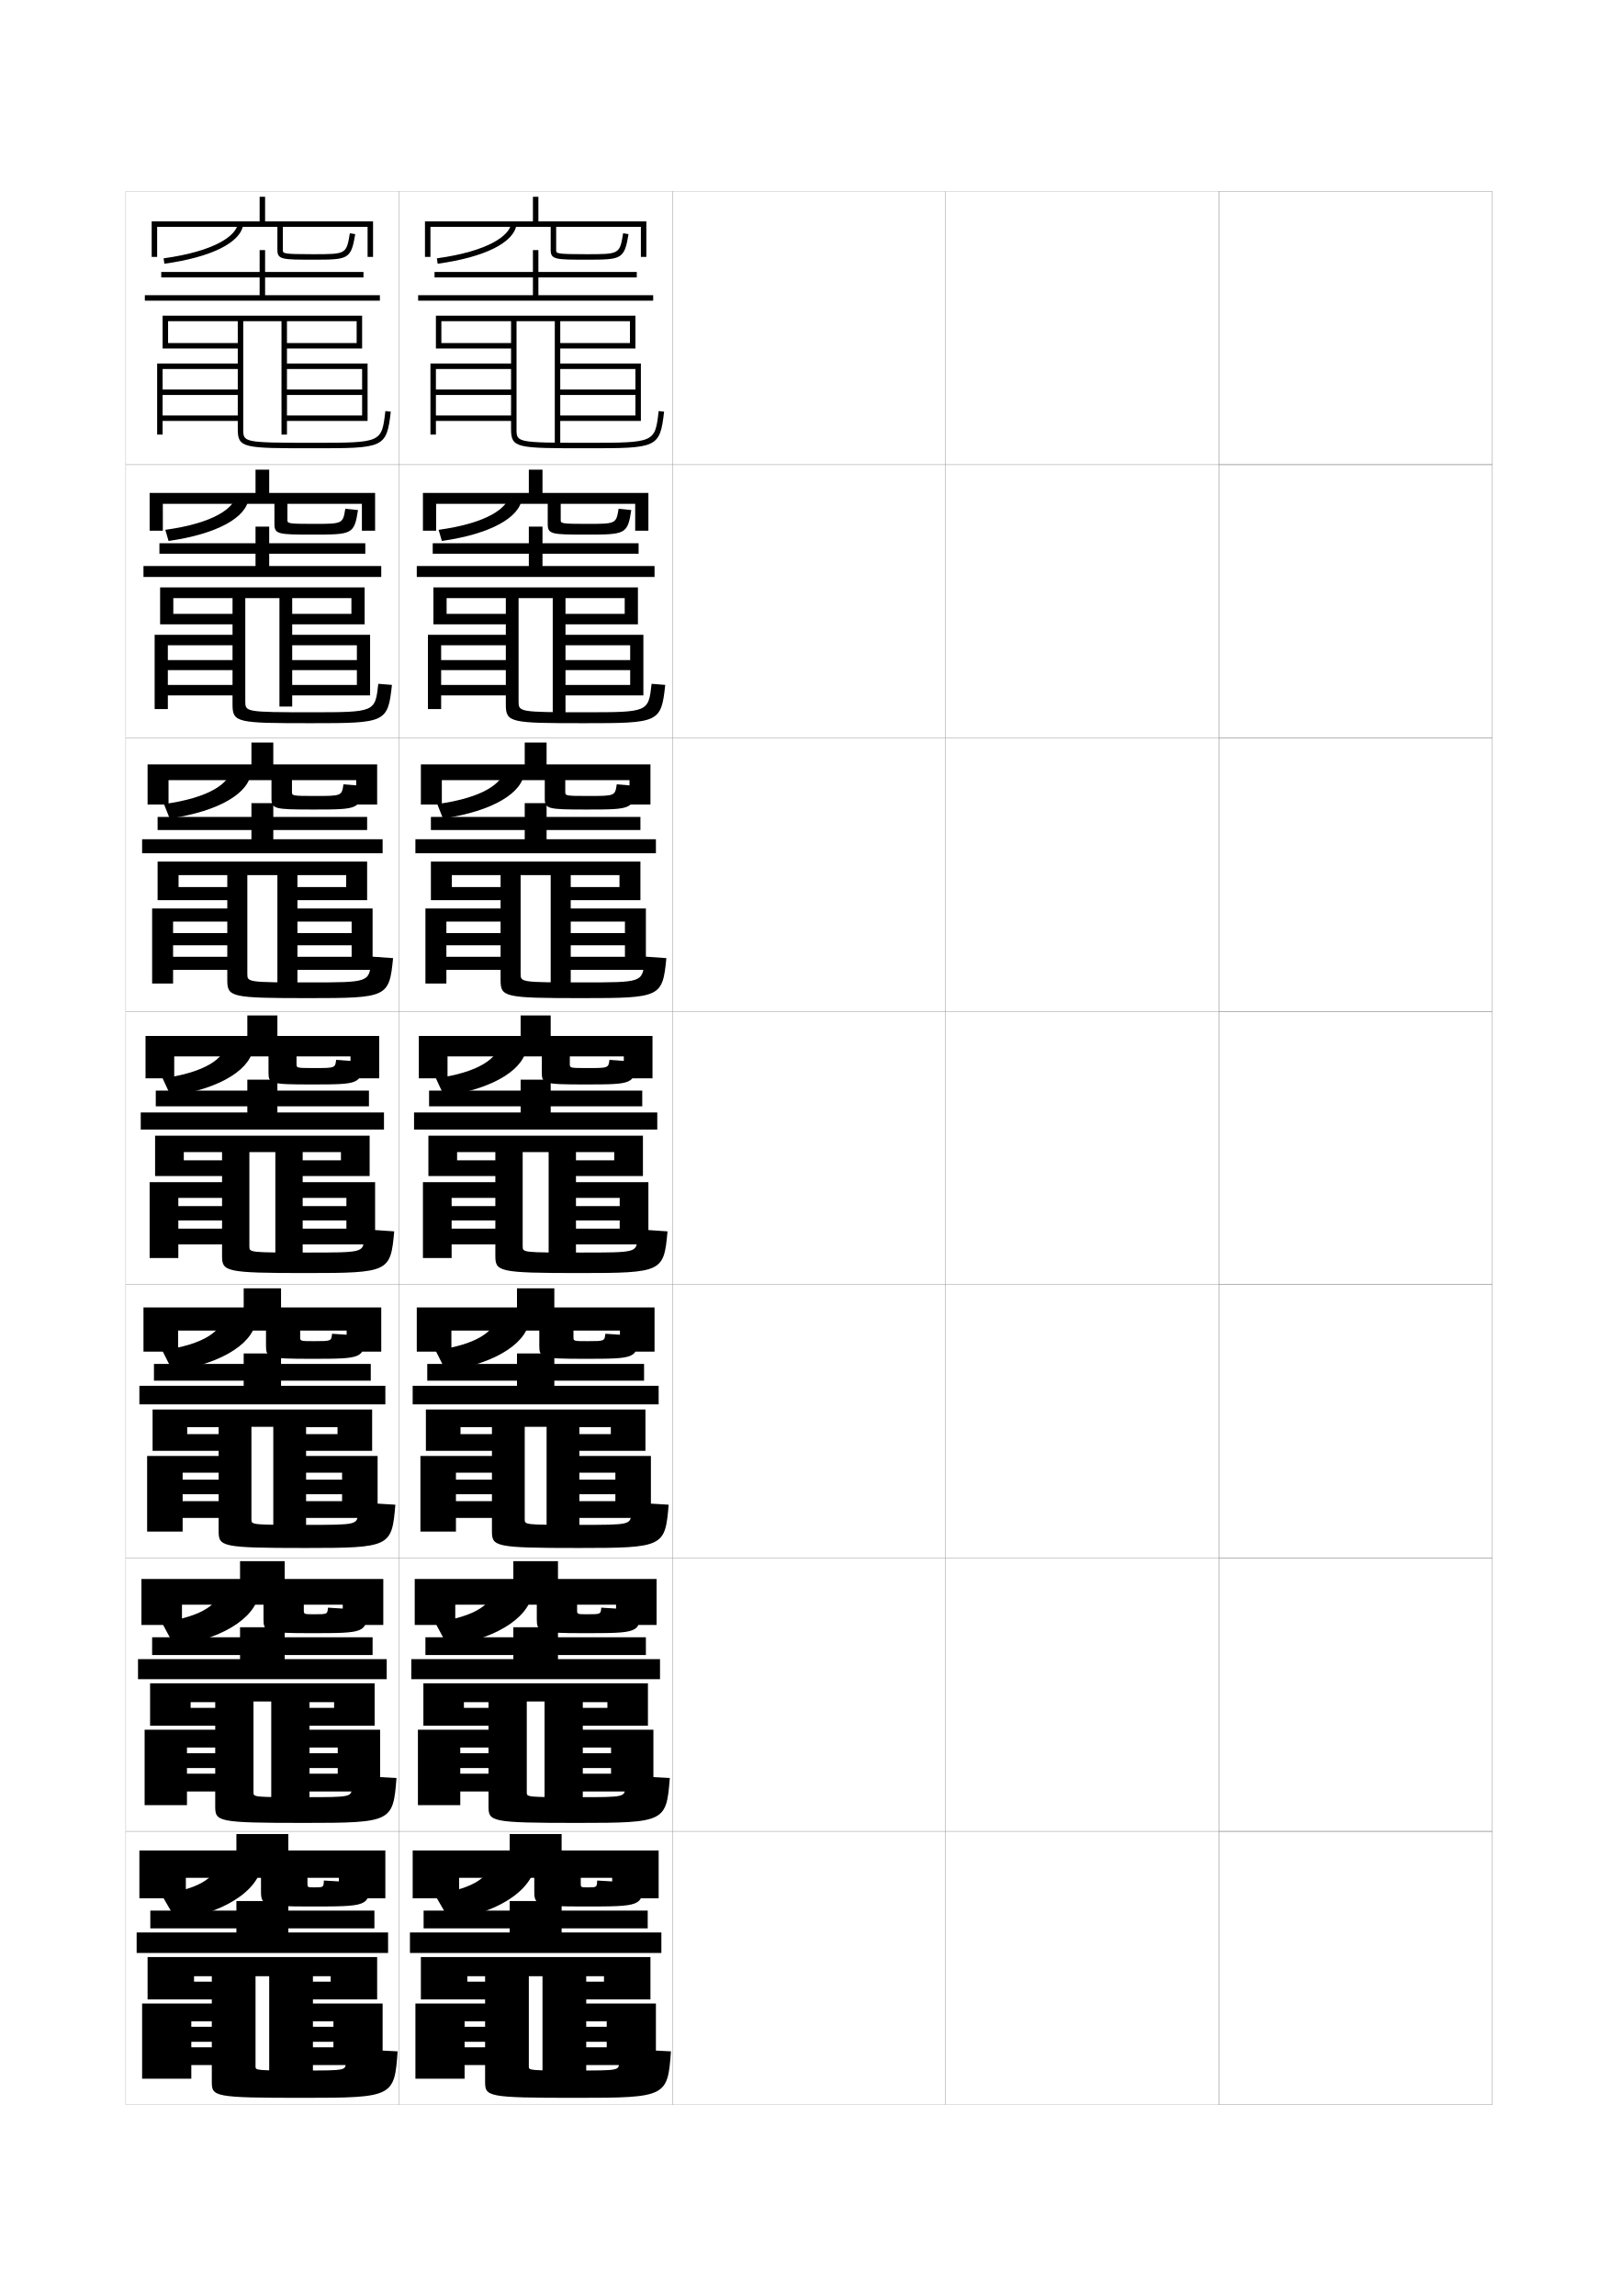
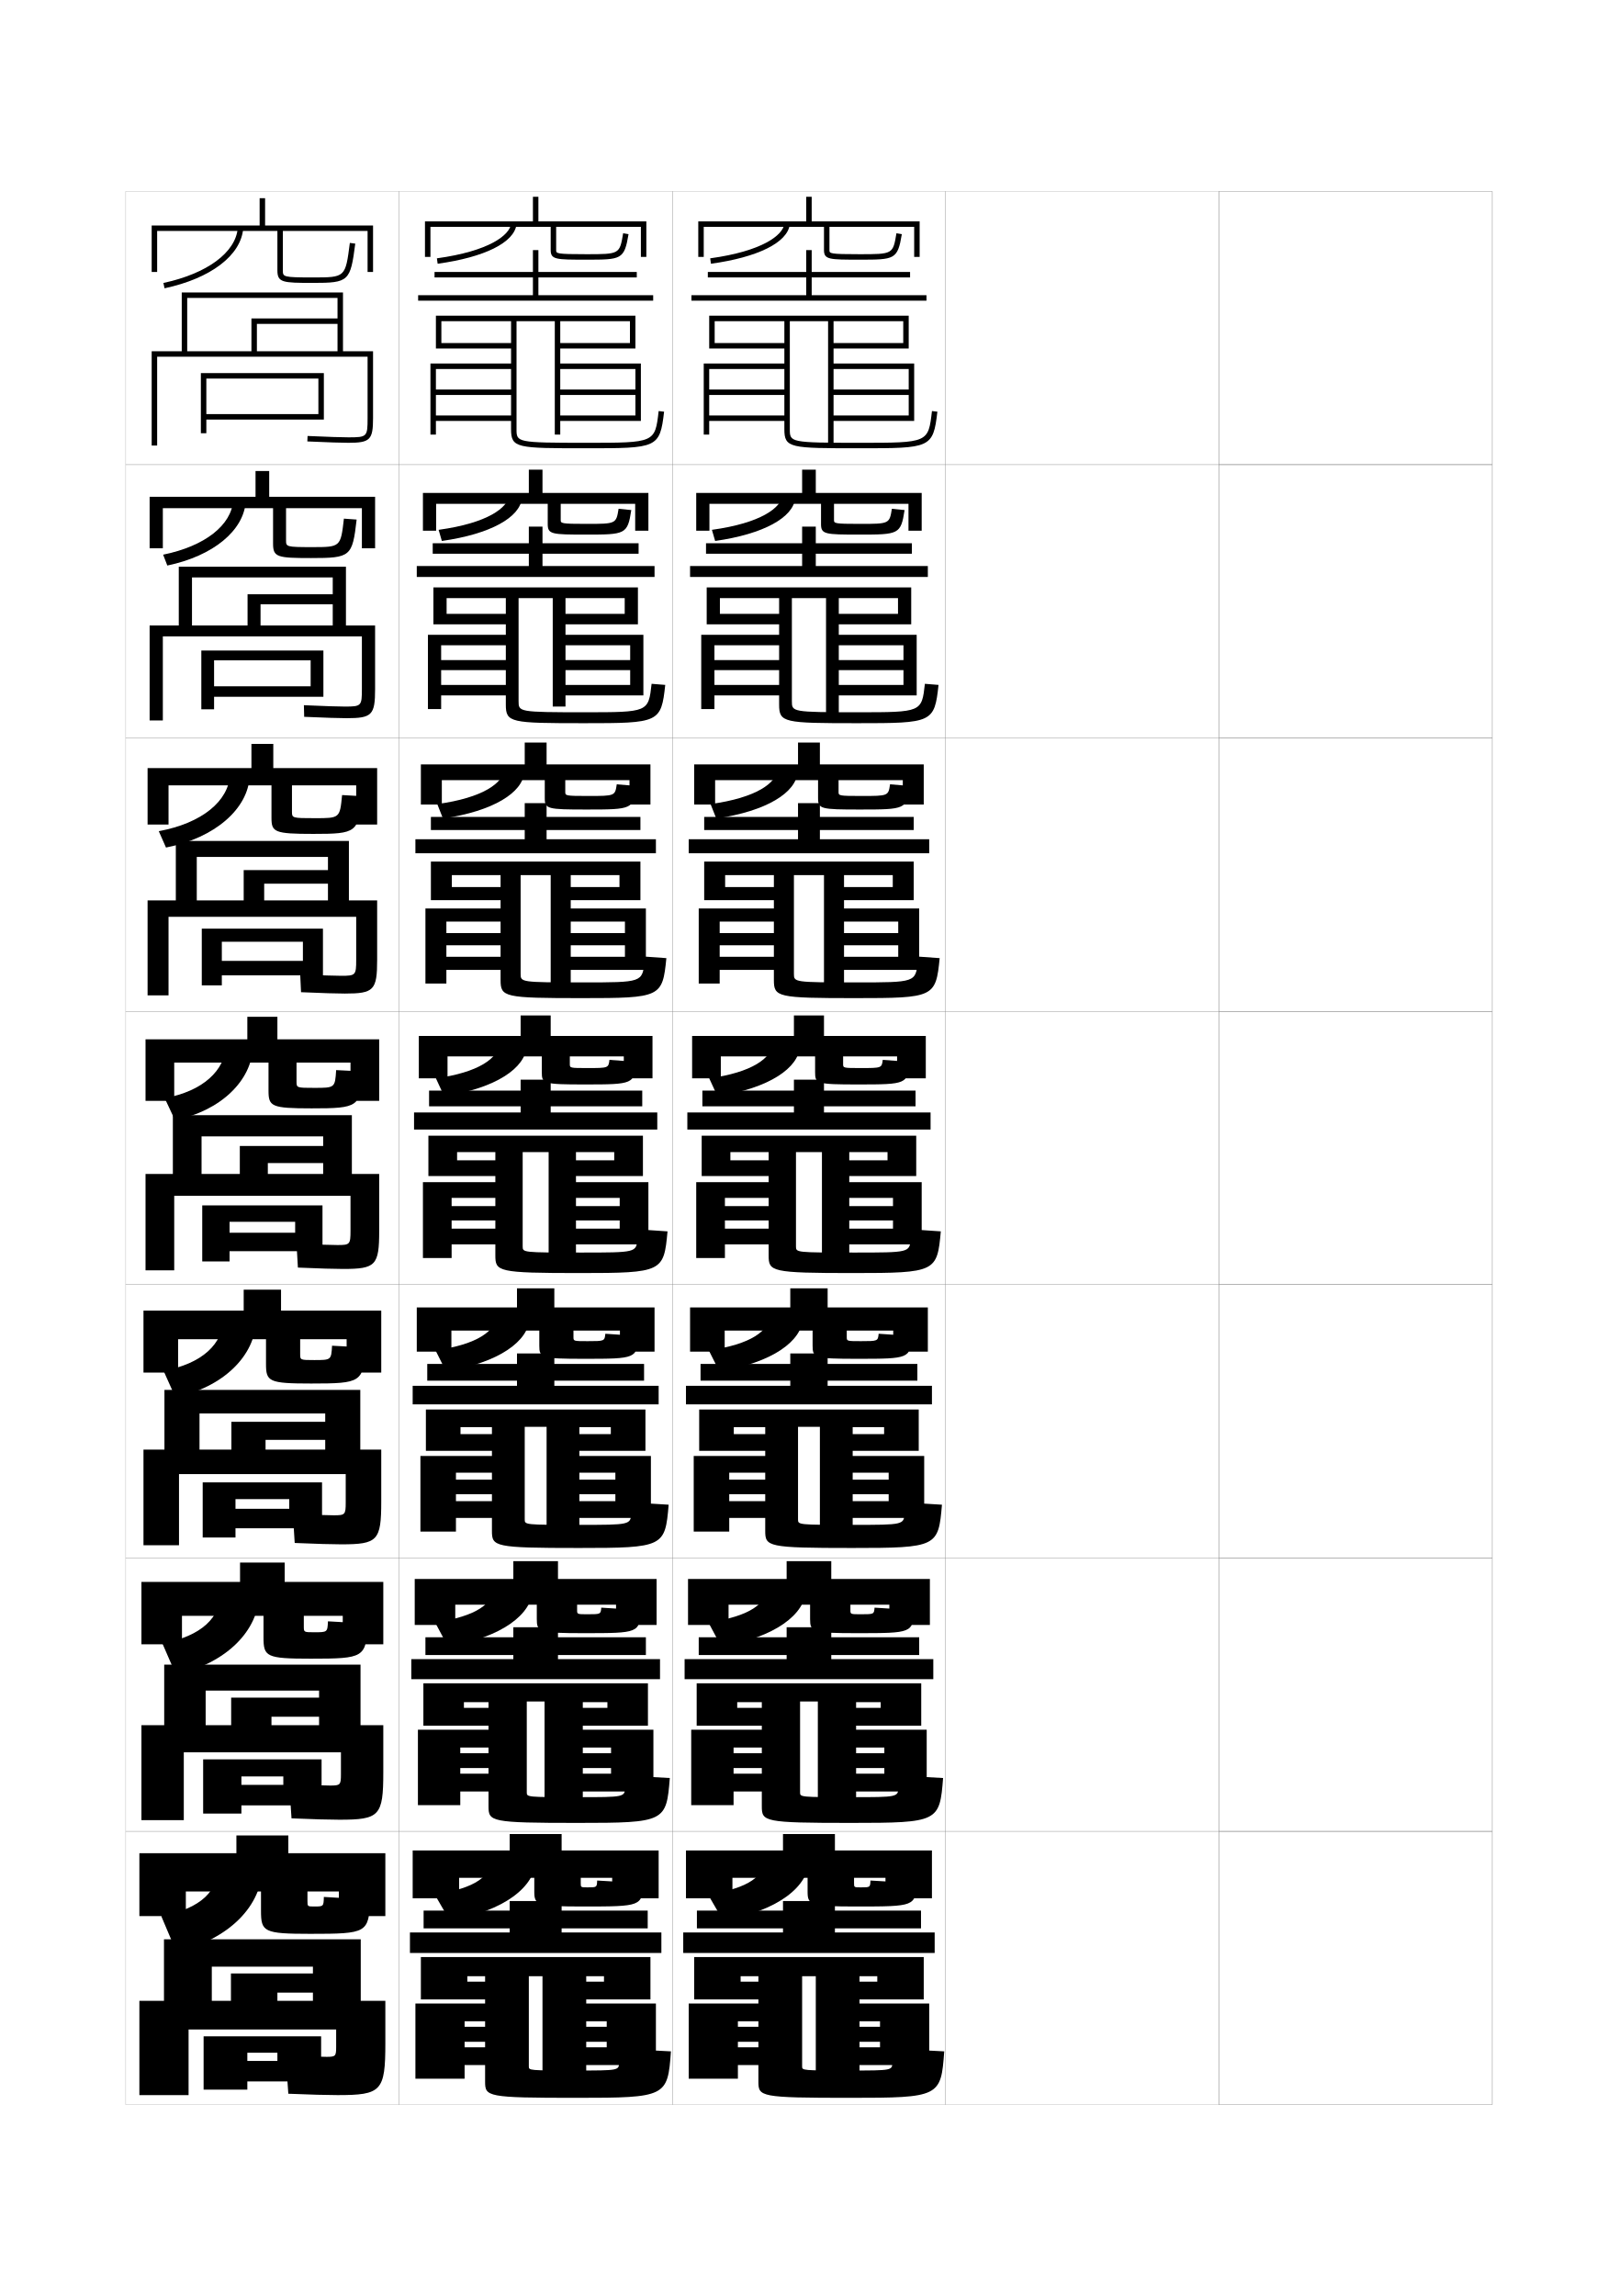
<svg xmlns="http://www.w3.org/2000/svg" version="1.1" id="glyphs" x="0px" y="0px" width="592px" height="840px" viewBox="0 0 592 840" enable-background="new 0 0 592 840" xml:space="preserve">
  <g>
    <rect x="46" y="70" fill="none" stroke="#999999" stroke-width="0.1" width="100" height="100" />
    <rect x="46" y="170" fill="none" stroke="#999999" stroke-width="0.1" width="100" height="100" />
    <rect x="46" y="270" fill="none" stroke="#999999" stroke-width="0.1" width="100" height="100" />
    <rect x="46" y="370" fill="none" stroke="#999999" stroke-width="0.1" width="100" height="100" />
    <rect x="46" y="470" fill="none" stroke="#999999" stroke-width="0.1" width="100" height="100" />
    <rect x="46" y="570" fill="none" stroke="#999999" stroke-width="0.1" width="100" height="100" />
    <rect x="46" y="670" fill="none" stroke="#999999" stroke-width="0.1" width="100" height="100" />
    <rect x="146" y="70" fill="none" stroke="#999999" stroke-width="0.1" width="100" height="100" />
    <rect x="146" y="170" fill="none" stroke="#999999" stroke-width="0.1" width="100" height="100" />
    <rect x="146" y="270" fill="none" stroke="#999999" stroke-width="0.1" width="100" height="100" />
    <rect x="146" y="370" fill="none" stroke="#999999" stroke-width="0.1" width="100" height="100" />
    <rect x="146" y="470" fill="none" stroke="#999999" stroke-width="0.1" width="100" height="100" />
    <rect x="146" y="570" fill="none" stroke="#999999" stroke-width="0.1" width="100" height="100" />
    <rect x="146" y="670" fill="none" stroke="#999999" stroke-width="0.1" width="100" height="100" />
    <rect x="246" y="70" fill="none" stroke="#999999" stroke-width="0.1" width="100" height="100" />
    <rect x="246" y="170" fill="none" stroke="#999999" stroke-width="0.1" width="100" height="100" />
    <rect x="246" y="270" fill="none" stroke="#999999" stroke-width="0.1" width="100" height="100" />
    <rect x="246" y="370" fill="none" stroke="#999999" stroke-width="0.1" width="100" height="100" />
    <rect x="246" y="470" fill="none" stroke="#999999" stroke-width="0.1" width="100" height="100" />
    <rect x="246" y="570" fill="none" stroke="#999999" stroke-width="0.1" width="100" height="100" />
    <rect x="246" y="670" fill="none" stroke="#999999" stroke-width="0.1" width="100" height="100" />
    <rect x="346" y="70" fill="none" stroke="#999999" stroke-width="0.1" width="100" height="100" />
    <rect x="346" y="170" fill="none" stroke="#999999" stroke-width="0.1" width="100" height="100" />
    <rect x="346" y="270" fill="none" stroke="#999999" stroke-width="0.1" width="100" height="100" />
    <rect x="346" y="370" fill="none" stroke="#999999" stroke-width="0.1" width="100" height="100" />
    <rect x="346" y="470" fill="none" stroke="#999999" stroke-width="0.1" width="100" height="100" />
    <rect x="346" y="570" fill="none" stroke="#999999" stroke-width="0.1" width="100" height="100" />
    <rect x="346" y="670" fill="none" stroke="#999999" stroke-width="0.1" width="100" height="100" />
    <rect x="446" y="70" fill="none" stroke="#999999" stroke-width="0.1" width="100" height="100" />
    <rect x="446" y="170" fill="none" stroke="#999999" stroke-width="0.1" width="100" height="100" />
    <rect x="446" y="270" fill="none" stroke="#999999" stroke-width="0.1" width="100" height="100" />
    <rect x="446" y="370" fill="none" stroke="#999999" stroke-width="0.1" width="100" height="100" />
    <rect x="446" y="470" fill="none" stroke="#999999" stroke-width="0.1" width="100" height="100" />
    <rect x="446" y="570" fill="none" stroke="#999999" stroke-width="0.1" width="100" height="100" />
    <rect x="446" y="670" fill="none" stroke="#999999" stroke-width="0.1" width="100" height="100" />
    <rect x="446" y="70" fill="none" stroke="#999999" stroke-width="0.1" width="100" height="100" />
    <rect x="446" y="170" fill="none" stroke="#999999" stroke-width="0.1" width="100" height="100" />
    <rect x="446" y="270" fill="none" stroke="#999999" stroke-width="0.1" width="100" height="100" />
    <rect x="446" y="370" fill="none" stroke="#999999" stroke-width="0.1" width="100" height="100" />
    <rect x="446" y="470" fill="none" stroke="#999999" stroke-width="0.1" width="100" height="100" />
    <rect x="446" y="570" fill="none" stroke="#999999" stroke-width="0.1" width="100" height="100" />
    <rect x="446" y="670" fill="none" stroke="#999999" stroke-width="0.1" width="100" height="100" />
    <rect x="596" y="70" fill="none" stroke="#999999" stroke-width="0.1" width="100" height="100" />
    <rect x="596" y="170" fill="none" stroke="#999999" stroke-width="0.1" width="100" height="100" />
    <rect x="596" y="270" fill="none" stroke="#999999" stroke-width="0.1" width="100" height="100" />
    <rect x="596" y="370" fill="none" stroke="#999999" stroke-width="0.1" width="100" height="100" />
    <rect x="596" y="470" fill="none" stroke="#999999" stroke-width="0.1" width="100" height="100" />
    <rect x="596" y="570" fill="none" stroke="#999999" stroke-width="0.1" width="100" height="100" />
    <rect x="596" y="670" fill="none" stroke="#999999" stroke-width="0.1" width="100" height="100" />
  </g>
  <g>
-     <path d="M97,81v-9h-2v9H55.5v13h2V83h44v8.5c0,3.5,1.984,3.5,13,3.5c12.873,0,13.925,0,15.486-9.335   l-1.973-0.33C126.731,93,126.731,93,114.5,93c-11,0-11-0.258-11-1.5V83h31v11h2V81H97z" />
-     <path d="M60.137,96.49l-0.273-1.98c19.154-2.644,26.594-8.462,27.146-12.641   l1.982,0.262C88.118,88.75,77.331,94.117,60.137,96.49z" />
-     <polygon points="97,108 97,101.5 133,101.5 133,99.5 97,99.5 97,91.5 95,91.5 95,99.5 59,99.5 59,101.5 95,101.5 95,108 53,108    53,110 139,110 139,108  " />
-     <path d="M141.007,150.385C139.66,162,139.66,162,114.5,162C89,162,89,161.812,89,157v-39.5h14V159h2v-24h27.5   v7.5H105v2h27.5v7.5H105v2h29.5v-21H105v-15.5h25.5v8H105v2h27.5v-12h-73v12H87v-2H61.5v-8H87V133H57.5v26h2v-5H87v-2H59.5v-7.5H87   v-2H59.5V135H87v22c0,7,2.077,7,27.5,7c25.93,0,26.941,0,28.493-13.385L141.007,150.385   L141.007,150.385z" />
-   </g>
-   <g>
-     <path d="M54.75,180.333v13.833h4.833v-9.833h40.833V191.75   c0,3.736,1.475,3.833,13.917,3.833c14.515,0,15.291-0.048,16.658-8.973   l-4.649-0.47c-0.878,5.495-0.922,5.526-11.675,5.526c-9.497,0-9.5-0.176-9.5-1.5v-5.833   h27.25v9.833H137.25v-13.833H98.5v-8.5H93.5v8.5H54.75z" />
-     <path d="M60.492,193.839c17.951-2.468,25.407-8.095,25.872-12.784l4.606,1.222   c-0.721,6.99-11.419,13.093-29.295,15.633L60.492,193.839z" />
-     <polygon points="98.5,207.083 98.5,202.583 133.666,202.583 133.666,198.749    98.5,198.749 98.5,192.667 93.5,192.667 93.5,198.749 58.333,198.749 58.333,202.583    93.5,202.583 93.5,207.083 52.5,207.083 52.5,211.083 139.5,211.083 139.5,207.083  " />
-     <path d="M89.75,256.5v-37.667h12.5v39.667h4.667v-22.417h23.667v5.416h-23.667v3.667   h23.667v5.416h-23.667v3.834h28.5v-22.167h-28.5v-13.416h21.667v5.75h-21.667   v3.834h26.5v-13.5H58.583v13.5h26.5v-3.834H63.417v-5.75h21.667v13.416h-28.5v27.167   h4.833v-5h23.667v-3.834H61.416v-5.416h23.667v-3.667H61.416v-5.416h23.667V257.75   c0,6.656,1.632,6.833,28.667,6.833c27.355,0,28.175-0.149,29.662-14.006   l-4.991-0.404l0,0c-1.162,10.393-1.178,10.41-24.588,10.41   C89.752,260.583,89.75,260.455,89.75,256.5z" />
-   </g>
-   <g>
-     <path d="M54,279.667v14.667h7.667v-8.917h37.667V292c0,3.973,0.964,4.167,15.333,4.167   c16.655,0,17.156-0.097,18.329-8.612l-7.324-0.61   c-0.623,4.239-0.655,4.263-10.338,4.263c-8.492,0-8.5-0.094-8.5-1.5v-4.292h23.5v8.917H138   v-14.667h-38v-8h-8v8H54z" />
-     <path d="M59.996,294.17c16.748-2.293,24.219-7.729,24.597-12.928l7.231,1.307   c-0.57,7.361-11.178,14.199-29.737,16.906L59.996,294.17z" />
-     <polygon points="100,307.041 100,303.667 134.333,303.667 134.333,298.875 100,298.875    100,293.833 92,293.833 92,298.875 57.667,298.875 57.667,303.667 92,303.667 92,307.041    52,307.041 52,312.167 140,312.167 140,307.041  " />
-     <path d="M90.5,356.25v-36.083h11V359.75h7.333v-22.583h19.833v4.208h-19.833v4.458h19.833   v4.208h-19.833v4.792h27.5v-22.458h-27.5v-12.208h17.833v4.375h-17.833v4.792h25.5v-14.125   H57.667v14.125h25.5v-4.792H65.333v-4.375h17.833v12.208h-27.5v27.458h7.667v-5h19.833   v-4.792H63.333v-4.208h19.833v-4.458H63.333v-4.208h19.833V358.5   c0,6.312,1.187,6.667,29.833,6.667c28.782,0,29.409-0.299,30.831-14.628l-7.996-0.577   v1.75c-0.811,7.69-0.825,7.705-22.669,7.705C90.505,359.417,90.5,359.348,90.5,356.25z" />
-   </g>
-   <g>
-     <g>
-       <path d="M53.25,379v15.5h10.5v-8h34.5v5.75c0,4.211,0.453,4.5,15.75,4.5c17.797,0,18.021-0.145,19-8.25    l-10-0.75c-0.367,2.982-0.388,3-8,3c-6.489,0-6.5-0.011-6.5-1.5v-2.75h19.75v8h10.5V379H101.5v-7.5h-11v7.5    H53.25z" />
-       <path d="M59.5,394.5c15.545-2.118,23.031-7.361,23.322-13.07l9.855,1.391    C92.26,390.553,81.741,398.125,62.5,401L59.5,394.5z" />
-       <polygon points="101.5,407 101.5,404.75 135,404.75 135,399 101.5,399 101.5,395 90.5,395 90.5,399 57,399 57,404.75 90.5,404.75     90.5,407 51.5,407 51.5,413.25 140.5,413.25 140.5,407   " />
-       <path d="M91.25,456v-34.5h9.5v37.25h10v-20.5h16v3h-16v5.25h16v3h-16v5.75h26.5V432.5h-26.5v-11h14v3h-14v5.75h24.5V415.5h-78.5    v14.75h24.5v-5.75h-14v-3h14v11h-26.5v27.75h10.5v-5h16v-5.75h-16v-3h16v-5.25h-16v-3h16v21c0,5.969,0.742,6.5,31,6.5    c30.208,0,30.643-0.448,32-15.25l-11-0.75v3.5c-0.461,4.986-0.472,5-20.75,5    C91.258,458.25,91.25,458.24,91.25,456z" />
-     </g>
-     <g>
-       <path d="M52.5,478.333V494.5h12.667v-7.708h32.166v5.499c0,4.449,0.592,4.834,16.5,4.834    c18.937,0,19.121-0.124,20-8.334L121.5,487.959    c-0.274,2.686-0.297,2.707-6.5,2.707c-5.153,0-5.167-0.018-5.167-1.5v-2.374h17    V494.5H139.5v-16.167h-36.667v-7H89.167v7H52.5z" />
-       <path d="M59.333,494c15.44-2.094,22.354-7.206,22.548-13.213l11.903,1.385    c-0.279,8.34-11.116,16.474-30.619,19.453L59.333,494z" />
-       <polygon points="102.833,507 102.833,505.125 135.667,505.125 135.667,499 102.833,499     102.833,495.166 89.167,495.166 89.167,499 56.333,499 56.333,505.125 89.167,505.125     89.167,507 51,507 51,513.791 141,513.791 141,507   " />
-       <path d="M92,555.875V522h8v36.375h12v-19.583h13.167v2.541H112v5.334h13.167v2.541H112v6.126    h26.167v-22.668H112V522.125h11.5v2.541H112v6.125h24.167v-15.125H55.833v15.125H80v-6.125H68.5V522.125H80    v10.541H53.833v27.668h13v-5H80v-6.126H66.833v-2.541H80v-5.334H66.833v-2.541H80V560    c0,5.84,0.654,6.334,31.833,6.334c31.089,0,31.528-0.427,32.833-15.834L131,549.666    v3.876c-0.307,4.319-0.321,4.333-19,4.333C92.01,557.875,92,557.863,92,555.875z" />
-     </g>
-     <g>
-       <path d="M51.75,577.666V594.5h14.833v-7.416h29.833v5.249c0,4.687,0.731,5.167,17.25,5.167    c20.076,0,20.219-0.104,21-8.417L120,588.167c-0.181,2.391-0.206,2.416-5,2.416    c-3.816,0-3.833-0.026-3.833-1.5v-1.999h14.25V594.5H140.25v-16.834h-36.083v-6.5H87.833    v6.5H51.75z" />
-       <path d="M59.167,593.5c15.336-2.068,21.677-7.051,21.774-13.356l13.952,1.38    C94.753,590.471,83.596,599.166,63.833,602.25L59.167,593.5z" />
-       <polygon points="104.167,607 104.167,605.5 136.333,605.5 136.333,599 104.167,599 104.167,595.333     87.833,595.333 87.833,599 55.667,599 55.667,605.5 87.833,605.5 87.833,607 50.5,607     50.5,614.333 141.5,614.333 141.5,607   " />
-       <path d="M92.75,655.75V622.5h6.5V658h14v-18.666h10.333v2.082H113.25v5.418h10.333v2.082H113.25    v6.501h25.833v-22.584H113.25V622.75h9v2.083h-9v6.5h23.833v-15.5H54.917v15.5H78.75v-6.5h-9V622.75h9    v10.083H52.917v27.584h15.5v-5H78.75v-6.501H68.417v-2.082H78.75v-5.418H68.417v-2.082H78.75    V660.75c0,5.712,0.566,6.167,32.667,6.167c31.97,0,32.413-0.404,33.666-16.417    L128.75,649.583v4.251C128.597,657.486,128.579,657.5,111.5,657.5    C92.763,657.5,92.75,657.487,92.75,655.75z" />
-     </g>
-   </g>
-   <g>
-     <path d="M51,677v17.5h17V687h27.5v5c0,4.924,0.87,5.5,18,5.5c21.217,0,21.356-0.121,22-8.5l-17-1   c-0.089,2.49-0.114,2.5-3.5,2.5c-2.479,0-2.5-0.014-2.5-1.5v-2H124v7.5h17V677h-35.5v-6h-19v6H51z" />
-     <path d="M59,693l5.5,9.5c20.023-3.189,31.5-12.445,31.5-22l-16-1C80,686.104,74.232,690.957,59,693z" />
-     <polygon points="105.5,707 105.5,705.5 137,705.5 137,699 105.5,699 105.5,695.5 86.5,695.5 86.5,699 55,699 55,705.5 86.5,705.5    86.5,707 50,707 50,714.5 142,714.5 142,707  " />
-     <path d="M93.5,756v-33h5v35h16v-18.5h7.5v2h-7.5v5.5h7.5v2h-7.5v6.5H140V733h-25.5v-10h6.5v2h-6.5v6.5H138V716H54v15.5h23.5V725H71   v-2h6.5v10H52v27.5h18v-5h7.5V749H70v-2h7.5v-5.5H70v-2h7.5v22c0,5.583,0.479,6,33.5,6   c32.851,0,33.299-0.382,34.5-17l-19-1v5c0,2.986-0.021,3-15.5,3C93.516,757.5,93.5,757.486,93.5,756z" />
-   </g>
-   <g>
    <path d="M197,81v-9h-2v9h-39.5v13h2V83h44v8.5c0,3.5,1.984,3.5,13,3.5c12.873,0,13.925,0,15.486-9.335   l-1.973-0.33C226.731,93,226.731,93,214.5,93c-11,0-11-0.258-11-1.5V83h31v11h2V81H197z" />
    <path d="M160.137,96.49l-0.273-1.98c19.154-2.644,26.594-8.462,27.146-12.641   l1.982,0.262C188.118,88.75,177.331,94.117,160.137,96.49z" />
    <polygon points="197,108 197,101.5 233,101.5 233,99.5 197,99.5 197,91.5 195,91.5 195,99.5 159,99.5 159,101.5 195,101.5 195,108    153,108 153,110 239,110 239,108  " />
-     <path d="M241.007,150.385C239.66,162,239.66,162,214.5,162c-25.5,0-25.5-0.188-25.5-5v-39.5h14V163h2v-28h27.5   v7.5H205v2h27.5v7.5H205v2h29.5v-21H205v-15.5h25.5v8H205v2h27.5v-12h-73v12H187v-2h-25.5v-8H187V133h-29.5v26h2v-5H187v-2h-27.5   v-7.5H187v-2h-27.5V135H187v22c0,7,2.077,7,27.5,7c25.93,0,26.941,0,28.493-13.385L241.007,150.385   L241.007,150.385z" />
+     <path d="M241.007,150.385C239.66,162,239.66,162,214.5,162c-25.5,0-25.5-0.188-25.5-5v-39.5h14V159h2v-24h27.5   v7.5H205v2h27.5v7.5H205v2h29.5v-21H205v-15.5h25.5v8H205v2h27.5v-12h-73v12H187v-2h-25.5v-8H187V133h-29.5v26h2v-5H187v-2h-27.5   v-7.5H187v-2h-27.5V135H187v22c0,7,2.077,7,27.5,7c25.93,0,26.941,0,28.493-13.385L241.007,150.385   L241.007,150.385z" />
  </g>
  <g>
    <path d="M154.75,180.333v13.833h4.833v-9.833h40.833V191.75   c0,3.736,1.475,3.833,13.917,3.833c14.515,0,15.291-0.048,16.658-8.973   l-4.649-0.47c-0.878,5.495-0.922,5.526-11.675,5.526c-9.497,0-9.5-0.176-9.5-1.5v-5.833   h27.25v9.833H237.25v-13.833h-38.75v-8.5H193.5v8.5H154.75z" />
    <path d="M160.492,193.839c17.951-2.468,25.407-8.095,25.872-12.784l4.606,1.222   c-0.721,6.99-11.419,13.093-29.295,15.633L160.492,193.839z" />
    <polygon points="198.5,207.083 198.5,202.583 233.666,202.583 233.666,198.749    198.5,198.749 198.5,192.667 193.5,192.667 193.5,198.749 158.333,198.749    158.333,202.583 193.5,202.583 193.5,207.083 152.5,207.083 152.5,211.083 239.5,211.083    239.5,207.083  " />
-     <path d="M189.75,256.5v-37.667h12.5v42.333h4.667v-25.083h23.667v5.416h-23.667v3.667   h23.667v5.416h-23.667v3.834h28.5v-22.167h-28.5v-13.416h21.667v5.75h-21.667   v3.834h26.5v-13.5h-74.833v13.5h26.5v-3.834h-21.667v-5.75h21.667v13.416h-28.5   v27.167h4.833v-5h23.667v-3.834h-23.667v-5.416h23.667v-3.667h-23.667v-5.416h23.667   V257.75c0,6.656,1.632,6.833,28.667,6.833c27.355,0,28.175-0.149,29.662-14.006   l-4.991-0.404l0,0c-1.162,10.393-1.178,10.41-24.588,10.41   C189.752,260.583,189.75,260.455,189.75,256.5z" />
+     <path d="M189.75,256.5v-37.667h12.5v39.667h4.667v-22.417h23.667v5.416h-23.667v3.667   h23.667v5.416h-23.667v3.834h28.5v-22.167h-28.5v-13.416h21.667v5.75h-21.667   v3.834h26.5v-13.5h-74.833v13.5h26.5v-3.834h-21.667v-5.75h21.667v13.416h-28.5   v27.167h4.833v-5h23.667v-3.834h-23.667v-5.416h23.667v-3.667h-23.667v-5.416h23.667   V257.75c0,6.656,1.632,6.833,28.667,6.833c27.355,0,28.175-0.149,29.662-14.006   l-4.991-0.404l0,0c-1.162,10.393-1.178,10.41-24.588,10.41   C189.752,260.583,189.75,260.455,189.75,256.5z" />
  </g>
  <g>
    <path d="M154,279.667v14.667h7.667v-8.917h37.667V292c0,3.973,0.964,4.167,15.333,4.167   c16.655,0,17.156-0.097,18.329-8.612l-7.324-0.61   c-0.623,4.239-0.655,4.263-10.338,4.263c-8.492,0-8.5-0.094-8.5-1.5v-4.292h23.5v8.917H238   v-14.667h-38v-8h-8v8H154z" />
    <path d="M159.996,294.17c16.748-2.293,24.219-7.729,24.597-12.928l7.231,1.307   c-0.57,7.361-11.178,14.199-29.737,16.906L159.996,294.17z" />
    <polygon points="200,307.041 200,303.667 234.333,303.667 234.333,298.875 200,298.875    200,293.833 192,293.833 192,298.875 157.667,298.875 157.667,303.667 192,303.667    192,307.041 152,307.041 152,312.167 240,312.167 240,307.041  " />
    <path d="M190.5,356.25v-36.083h11V359.75h7.333v-22.583h19.833v4.208h-19.833v4.458h19.833   v4.208h-19.833v4.792h27.5v-22.458h-27.5v-12.208h17.833v4.375h-17.833v4.792h25.5v-14.125   h-76.667v14.125h25.5v-4.792h-17.833v-4.375h17.833v12.208h-27.5v27.458h7.667v-5h19.833   v-4.792h-19.833v-4.208h19.833v-4.458h-19.833v-4.208h19.833V358.5   c0,6.312,1.187,6.667,29.833,6.667c28.782,0,29.409-0.299,30.831-14.628l-7.996-0.577   v1.75c-0.811,7.69-0.825,7.705-22.669,7.705C190.505,359.417,190.5,359.348,190.5,356.25z" />
  </g>
  <g>
    <g>
      <path d="M153.25,379v15.5h10.5v-8h34.5v5.75c0,4.211,0.453,4.5,15.75,4.5c17.797,0,18.021-0.145,19-8.25    l-10-0.75c-0.367,2.982-0.388,3-8,3c-6.489,0-6.5-0.011-6.5-1.5v-2.75h19.75v8h10.5V379H201.5v-7.5h-11v7.5    H153.25z" />
      <path d="M159.5,394.5c15.545-2.118,23.031-7.361,23.322-13.07l9.855,1.391    C192.26,390.553,181.741,398.125,162.5,401L159.5,394.5z" />
      <polygon points="201.5,407 201.5,404.75 235,404.75 235,399 201.5,399 201.5,395 190.5,395 190.5,399 157,399 157,404.75     190.5,404.75 190.5,407 151.5,407 151.5,413.25 240.5,413.25 240.5,407   " />
      <path d="M191.25,456v-34.5h9.5v37.25h10v-20.5h16v3h-16v5.25h16v3h-16v5.75h26.5V432.5h-26.5v-11h14v3h-14v5.75h24.5V415.5h-78.5    v14.75h24.5v-5.75h-14v-3h14v11h-26.5v27.75h10.5v-5h16v-5.75h-16v-3h16v-5.25h-16v-3h16v21c0,5.969,0.742,6.5,31,6.5    c30.208,0,30.643-0.448,32-15.25l-11-0.75v3.5c-0.461,4.986-0.472,5-20.75,5    C191.258,458.25,191.25,458.24,191.25,456z" />
    </g>
    <g>
      <path d="M152.5,478.333V494.5h12.667v-7.708h32.166v5.499c0,4.449,0.592,4.834,16.5,4.834    c18.937,0,19.121-0.124,20-8.334L221.5,487.959    c-0.274,2.686-0.297,2.707-6.5,2.707c-5.153,0-5.167-0.018-5.167-1.5v-2.374h17    V494.5H239.5v-16.167h-36.667v-7h-13.667v7H152.5z" />
      <path d="M159.333,494c15.44-2.094,22.354-7.206,22.548-13.213l11.903,1.385    c-0.279,8.34-11.116,16.474-30.619,19.453L159.333,494z" />
      <polygon points="202.833,507 202.833,505.125 235.667,505.125 235.667,499 202.833,499     202.833,495.166 189.167,495.166 189.167,499 156.333,499 156.333,505.125 189.167,505.125     189.167,507 151,507 151,513.791 241,513.791 241,507   " />
      <path d="M192,555.875V522h8v36.375h12v-19.583h13.167v2.541H212v5.334h13.167v2.541H212v6.126    h26.167v-22.668H212V522.125h11.5v2.541H212v6.125h24.167v-15.125h-80.333v15.125H180v-6.125h-11.5V522.125    H180v10.541h-26.167v27.668h13v-5H180v-6.126h-13.167v-2.541H180v-5.334h-13.167v-2.541H180    V560c0,5.84,0.654,6.334,31.833,6.334c31.089,0,31.528-0.427,32.833-15.834    L231,549.666v3.876c-0.307,4.319-0.321,4.333-19,4.333    C192.01,557.875,192,557.863,192,555.875z" />
    </g>
    <g>
      <path d="M151.75,577.666V594.5h14.833v-7.416h29.833v5.249c0,4.687,0.731,5.167,17.25,5.167    c20.076,0,20.219-0.104,21-8.417L220,588.167c-0.181,2.391-0.206,2.416-5,2.416    c-3.816,0-3.833-0.026-3.833-1.5v-1.999h14.25V594.5H240.25v-16.834h-36.083v-6.5h-16.334    v6.5H151.75z" />
      <path d="M159.167,593.5c15.336-2.068,21.677-7.051,21.774-13.356l13.952,1.38    c-0.14,8.947-11.296,17.643-31.06,20.727L159.167,593.5z" />
      <polygon points="204.167,607 204.167,605.5 236.333,605.5 236.333,599 204.167,599 204.167,595.333     187.833,595.333 187.833,599 155.667,599 155.667,605.5 187.833,605.5 187.833,607 150.5,607     150.5,614.333 241.5,614.333 241.5,607   " />
      <path d="M192.75,655.75V622.5h6.5V658h14v-18.666h10.333v2.082H213.25v5.418h10.333v2.082H213.25    v6.501h25.833v-22.584H213.25V622.75h9v2.083h-9v6.5h23.833v-15.5h-82.166v15.5H178.75v-6.5h-9V622.75h9    v10.083h-25.833v27.584h15.5v-5H178.75v-6.501h-10.333v-2.082H178.75v-5.418h-10.333v-2.082    H178.75V660.75c0,5.712,0.566,6.167,32.667,6.167c31.97,0,32.413-0.404,33.666-16.417    L228.75,649.583v4.251C228.597,657.486,228.579,657.5,211.5,657.5    C192.763,657.5,192.75,657.487,192.75,655.75z" />
    </g>
  </g>
  <g>
    <path d="M151,677v17.5h17V687h27.5v5c0,4.924,0.87,5.5,18,5.5c21.217,0,21.356-0.121,22-8.5l-17-1   c-0.089,2.49-0.114,2.5-3.5,2.5c-2.479,0-2.5-0.014-2.5-1.5v-2H224v7.5h17V677h-35.5v-6h-19v6H151z" />
    <path d="M159,693l5.5,9.5c20.023-3.189,31.5-12.445,31.5-22l-16-1C180,686.104,174.232,690.957,159,693z" />
    <polygon points="205.5,707 205.5,705.5 237,705.5 237,699 205.5,699 205.5,695.5 186.5,695.5 186.5,699 155,699 155,705.5    186.5,705.5 186.5,707 150,707 150,714.5 242,714.5 242,707  " />
    <path d="M193.5,756v-33h5v35h16v-18.5h7.5v2h-7.5v5.5h7.5v2h-7.5v6.5H240V733h-25.5v-10h6.5v2h-6.5v6.5H238V716h-84v15.5h23.5V725   H171v-2h6.5v10H152v27.5h18v-5h7.5V749H170v-2h7.5v-5.5H170v-2h7.5v22c0,5.583,0.479,6,33.5,6   c32.851,0,33.299-0.382,34.5-17l-19-1v5c0,2.986-0.021,3-15.5,3C193.516,757.5,193.5,757.486,193.5,756   z" />
  </g>
+   <g>
+     <path d="M297,81v-9h-2v9h-39.5v13h2V83h44v8.5c0,3.5,1.984,3.5,13,3.5c12.873,0,13.925,0,15.486-9.335   l-1.973-0.33C326.731,93,326.731,93,314.5,93c-11,0-11-0.258-11-1.5V83h31v11h2V81H297z" />
+     <path d="M260.137,96.49l-0.273-1.98c19.154-2.644,26.594-8.462,27.146-12.641   l1.982,0.262C288.118,88.75,277.331,94.117,260.137,96.49z" />
+     <polygon points="297,108 297,101.5 333,101.5 333,99.5 297,99.5 297,91.5 295,91.5 295,99.5 259,99.5 259,101.5 295,101.5 295,108    253,108 253,110 339,110 339,108  " />
+     <path d="M341.007,150.385C339.66,162,339.66,162,314.5,162c-25.5,0-25.5-0.188-25.5-5v-39.5h14V163h2v-28h27.5   v7.5H305v2h27.5v7.5H305v2h29.5v-21H305v-15.5h25.5v8H305v2h27.5v-12h-73v12H287v-2h-25.5v-8H287V133h-29.5v26h2v-5H287v-2h-27.5   v-7.5H287v-2h-27.5V135H287v22c0,7,2.077,7,27.5,7c25.93,0,26.941,0,28.493-13.385L341.007,150.385   L341.007,150.385z" />
+   </g>
+   <g>
+     <path d="M254.75,180.333v13.833h4.833v-9.833h40.833V191.75   c0,3.736,1.475,3.833,13.917,3.833c14.515,0,15.29-0.048,16.657-8.973   l-4.648-0.47c-0.879,5.495-0.922,5.526-11.676,5.526c-9.496,0-9.5-0.176-9.5-1.5   v-5.833h27.25v9.833H337.25v-13.833H298.5v-8.5h-5v8.5H254.75z" />
+     <path d="M260.492,193.839c17.951-2.468,25.407-8.095,25.872-12.784l4.606,1.222   c-0.721,6.99-11.419,13.093-29.295,15.633L260.492,193.839z" />
+     <polygon points="298.5,207.083 298.5,202.583 333.666,202.583 333.666,198.749 298.5,198.749    298.5,192.667 293.5,192.667 293.5,198.749 258.333,198.749 258.333,202.583 293.5,202.583    293.5,207.083 252.5,207.083 252.5,211.083 339.5,211.083 339.5,207.083  " />
+     <path d="M289.75,256.5v-37.667h12.5v42.333h4.666v-25.083h23.667v5.416h-23.667v3.667   h23.667v5.416h-23.667v3.834h28.5v-22.167h-28.5v-13.416h21.667v5.75h-21.667v3.834h26.5   v-13.5h-74.833v13.5h26.5v-3.834h-21.667v-5.75h21.667v13.416h-28.5v27.167h4.833v-5   h23.667v-3.834h-23.667v-5.416h23.667v-3.667h-23.667v-5.416h23.667V257.75   c0,6.656,1.632,6.833,28.667,6.833c27.355,0,28.175-0.149,29.662-14.006   l-4.991-0.404l0,0c-1.161,10.393-1.178,10.41-24.588,10.41   C289.752,260.583,289.75,260.455,289.75,256.5z" />
+   </g>
+   <g>
+     <path d="M254,279.667v14.667h7.667v-8.917h37.667V292c0,3.973,0.964,4.167,15.333,4.167   c16.656,0,17.156-0.097,18.329-8.612l-7.324-0.61   c-0.623,4.239-0.655,4.263-10.338,4.263c-8.492,0-8.5-0.094-8.5-1.5v-4.292h23.5v8.917H338   v-14.667h-38v-8h-8v8H254z" />
+     <path d="M259.996,294.17c16.748-2.293,24.219-7.729,24.597-12.928l7.231,1.307   c-0.57,7.361-11.178,14.199-29.737,16.906L259.996,294.17z" />
+     <polygon points="300,307.041 300,303.667 334.333,303.667 334.333,298.875 300,298.875    300,293.833 292,293.833 292,298.875 257.667,298.875 257.667,303.667 292,303.667    292,307.041 252,307.041 252,312.167 340,312.167 340,307.041  " />
+     <path d="M290.5,356.25v-36.083h11V359.75h7.333v-22.583h19.833v4.208h-19.833v4.458h19.833   v4.208h-19.833v4.792h27.5v-22.458h-27.5v-12.208h17.833v4.375h-17.833v4.792h25.5v-14.125   h-76.667v14.125h25.5v-4.792h-17.833v-4.375h17.833v12.208h-27.5v27.458h7.667v-5h19.833   v-4.792h-19.833v-4.208h19.833v-4.458h-19.833v-4.208h19.833V358.5   c0,6.312,1.187,6.667,29.833,6.667c28.781,0,29.408-0.299,30.831-14.628l-7.995-0.577   v1.75c-0.812,7.69-0.825,7.705-22.67,7.705C290.505,359.417,290.5,359.348,290.5,356.25z" />
+   </g>
+   <g>
+     <g>
+       <path d="M253.25,379v15.5h10.5v-8h34.5v5.75c0,4.211,0.453,4.5,15.75,4.5c17.797,0,18.021-0.145,19-8.25    l-10-0.75c-0.367,2.982-0.388,3-8,3c-6.489,0-6.5-0.011-6.5-1.5v-2.75h19.75v8h10.5V379H301.5v-7.5h-11v7.5    H253.25z" />
+       <path d="M259.5,394.5c15.545-2.118,23.031-7.361,23.322-13.07l9.855,1.391    C292.26,390.553,281.741,398.125,262.5,401L259.5,394.5z" />
+       <polygon points="301.5,407 301.5,404.75 335,404.75 335,399 301.5,399 301.5,395 290.5,395 290.5,399 257,399 257,404.75     290.5,404.75 290.5,407 251.5,407 251.5,413.25 340.5,413.25 340.5,407   " />
+       <path d="M291.25,456v-34.5h9.5v37.25h10v-20.5h16v3h-16v5.25h16v3h-16v5.75h26.5V432.5h-26.5v-11h14v3h-14v5.75h24.5V415.5h-78.5    v14.75h24.5v-5.75h-14v-3h14v11h-26.5v27.75h10.5v-5h16v-5.75h-16v-3h16v-5.25h-16v-3h16v21c0,5.969,0.742,6.5,31,6.5    c30.208,0,30.643-0.448,32-15.25l-11-0.75v3.5c-0.461,4.986-0.472,5-20.75,5    C291.258,458.25,291.25,458.24,291.25,456z" />
+     </g>
+     <g>
+       <path d="M252.5,478.333V494.5h12.667v-7.708h32.166v5.499c0,4.449,0.593,4.834,16.5,4.834    c18.937,0,19.12-0.124,20.001-8.334L321.5,487.959    c-0.273,2.686-0.297,2.707-6.5,2.707c-5.152,0-5.166-0.018-5.166-1.5v-2.374h16.999    V494.5H339.5v-16.167h-36.666v-7h-13.667v7H252.5z" />
+       <path d="M259.333,494c15.44-2.094,22.354-7.206,22.548-13.213l11.903,1.385    c-0.279,8.34-11.116,16.474-30.619,19.453L259.333,494z" />
+       <polygon points="302.834,507 302.834,505.125 335.667,505.125 335.667,499 302.834,499     302.834,495.166 289.167,495.166 289.167,499 256.333,499 256.333,505.125 289.167,505.125     289.167,507 251,507 251,513.791 341,513.791 341,507   " />
+       <path d="M292,555.875V522h8v36.375h12v-19.583h13.167v2.541H312v5.334h13.167v2.541H312v6.126    h26.167v-22.668H312V522.125h11.5v2.541H312v6.125h24.166v-15.125h-80.333v15.125H280v-6.125h-11.5V522.125    H280v10.541h-26.167v27.668h13v-5H280v-6.126h-13.167v-2.541H280v-5.334h-13.167v-2.541H280    V560c0,5.84,0.654,6.334,31.834,6.334c31.088,0,31.527-0.427,32.832-15.834    L331,549.666v3.876c-0.307,4.319-0.321,4.333-19,4.333    C292.01,557.875,292,557.863,292,555.875z" />
+     </g>
+     <g>
+       <path d="M251.75,577.666V594.5h14.833v-7.416h29.833v5.249    c0,4.687,0.731,5.167,17.25,5.167c20.076,0,20.22-0.104,21.001-8.417L320,588.167    c-0.181,2.391-0.206,2.416-5,2.416c-3.816,0-3.833-0.026-3.833-1.5v-1.999h14.249    V594.5H340.25v-16.834h-36.083v-6.5h-16.334v6.5H251.75z" />
+       <path d="M259.167,593.5c15.336-2.068,21.677-7.051,21.774-13.356l13.952,1.38    c-0.14,8.947-11.296,17.643-31.06,20.727L259.167,593.5z" />
+       <polygon points="304.167,607 304.167,605.5 336.334,605.5 336.334,599 304.167,599 304.167,595.333     287.833,595.333 287.833,599 255.667,599 255.667,605.5 287.833,605.5 287.833,607 250.5,607     250.5,614.333 341.5,614.333 341.5,607   " />
+       <path d="M292.75,655.75V622.5h6.5V658h14v-18.666h10.334v2.082H313.25v5.418h10.334v2.082H313.25    v6.501h25.834v-22.584H313.25V622.75h9v2.083h-9v6.5h23.833v-15.5h-82.166v15.5H278.75v-6.5h-9V622.75h9    v10.083h-25.833v27.584h15.5v-5H278.75v-6.501h-10.333v-2.082H278.75v-5.418h-10.333v-2.082    H278.75V660.75c0,5.712,0.566,6.167,32.667,6.167c31.97,0,32.413-0.404,33.666-16.417    L328.75,649.583v4.251C328.597,657.486,328.579,657.5,311.5,657.5    C292.763,657.5,292.75,657.487,292.75,655.75z" />
+     </g>
+   </g>
+   <g>
+     <path d="M251,677v17.5h17V687h27.5v5c0,4.924,0.87,5.5,18,5.5c21.217,0,21.356-0.121,22-8.5l-17-1   c-0.089,2.49-0.114,2.5-3.5,2.5c-2.479,0-2.5-0.014-2.5-1.5v-2H324v7.5h17V677h-35.5v-6h-19v6H251z" />
+     <path d="M259,693l5.5,9.5c20.023-3.189,31.5-12.445,31.5-22l-16-1C280,686.104,274.232,690.957,259,693z" />
+     <polygon points="305.5,707 305.5,705.5 337,705.5 337,699 305.5,699 305.5,695.5 286.5,695.5 286.5,699 255,699 255,705.5    286.5,705.5 286.5,707 250,707 250,714.5 342,714.5 342,707  " />
+     <path d="M293.5,756v-33h5v35h16v-18.5h7.5v2h-7.5v5.5h7.5v2h-7.5v6.5H340V733h-25.5v-10h6.5v2h-6.5v6.5H338V716h-84v15.5h23.5V725   H271v-2h6.5v10H252v27.5h18v-5h7.5V749H270v-2h7.5v-5.5H270v-2h7.5v22c0,5.583,0.479,6,33.5,6   c32.851,0,33.299-0.382,34.5-17l-19-1v5c0,2.986-0.021,3-15.5,3C293.516,757.5,293.5,757.486,293.5,756   z" />
+   </g>
+   <g>
+     <path d="M125.5,128.5V107h-59v21.5h2V109h55v7.5H92v12h2v-10h29.5v10h-68V163h2v-32.5h77V153c0,6.804-0.196,7-7,7   c-2.474,0-6.946-0.149-14.956-0.499l-0.088,1.998C120.496,161.851,124.995,162,127.5,162   c7.906,0,9-1.094,9-9v-24.5H125.5z" />
+     <polygon points="75.5,151.5 75.5,153.5 118.5,153.5 118.5,136.5 73.5,136.5 73.5,158.5 75.5,158.5 75.5,138.5 116.5,138.5    116.5,151.5  " />
+   </g>
+   <g>
+     <path d="M126.583,228.833v-21.5H65.417v21.5h4.833V211.25H121.75v6.167H90.583v11.417h4.75v-7.75   H121.75v7.75h-67v34.75h4.833v-30.75h72.833v19.25c0,6.214-0.209,6.417-6.25,6.417   c-2.398,0-6.983-0.152-14.971-0.5l0.108,4.249   c8.069,0.349,12.798,0.501,15.529,0.501c9.268,0,10.417-1.148,10.417-10.667v-23.25   H126.583z" />
+     <polygon points="118.333,254.916 118.333,238 73.667,238 73.667,259.5 78.333,259.5    78.333,241.583 113.666,241.583 113.666,251.083 78.333,251.083 78.333,254.916  " />
+   </g>
+   <g>
+     <path d="M127.667,329.417v-21.75H64.333v21.75H72V313.5h48v4.833H89.167v11.083h7.5v-6.125H120v6.125H54   v34.75h7.667v-28.75h68.667v15.75c0,5.625-0.222,5.833-5.5,5.833   c-2.322,0-7.02-0.155-14.985-0.5l0.304,6.5   C118.251,363.346,123.208,363.5,126.167,363.5C136.795,363.5,138,362.298,138,351.167v-21.75   H127.667z" />
+     <polygon points="118.167,356.833 118.167,339.75 73.833,339.75 73.833,360.5 81.167,360.5    81.167,344.542 110.833,344.542 110.833,351.542 81.167,351.542 81.167,356.833  " />
+   </g>
+   <g>
+     <path d="M128.75,429.5V408h-65.5v21.5h10.5v-13.75h44.5v3.5h-30.5v10.25H98v-4h20.25v4h-65v35.25h10.5V437.5h64.5v12.75   c0,5.035-0.234,5.25-4.75,5.25c-2.246,0-7.057-0.158-15-0.5l0.5,8.75   c8.129,0.344,13.315,0.5,16.5,0.5c11.99,0,13.25-1.256,13.25-14V429.5H128.75z" />
+     <polygon points="118,457.75 118,441 74,441 74,461.5 84,461.5 84,447 108,447 108,451 84,451 84,457.75  " />
+   </g>
+   <g>
+     <path d="M131.833,530.334V508.5H60.167v21.834H73V517.125h46v3.041H84.667v10.168h12.5   v-3.542H119v3.542H52.5v35h13v-26.042h61v10.416c0,4.446-0.248,4.667-4.333,4.667   c-2.17,0-7.079-0.161-15-0.5l0.667,10.625c8.159,0.342,13.589,0.5,17,0.5   C138.185,565,139.5,563.689,139.5,549.333v-18.999H131.833z" />
+     <polygon points="117.833,559.125 117.833,542.334 74.167,542.334 74.167,562.5 86.167,562.5    86.167,548.459 105.833,548.459 105.833,552 86.167,552 86.167,559.125  " />
+   </g>
+   <g>
+     <path d="M131.917,631.167V609H60.083v22.167H75.25V618.5h41.5v2.583H84.583v10.084h14.75   v-3.083H116.75v3.083h-65v34.75h15.5v-24.833h57.5v8.082c0,3.857-0.262,4.084-3.917,4.084   c-2.095,0-7.101-0.164-15-0.5l0.834,12.5c8.188,0.339,13.862,0.5,17.5,0.5   c14.712,0,16.083-1.365,16.083-17.334v-17.249H131.917z" />
+     <polygon points="117.667,660.5 117.667,643.667 74.333,643.667 74.333,663.5 88.333,663.5    88.333,649.917 103.667,649.917 103.667,653 88.333,653 88.333,660.5  " />
+   </g>
+   <g>
+     <path d="M51,732v34.5h18v-24h54v6.5c0,3.268-0.275,3.5-3.5,3.5c-2.02,0-7.123-0.168-15-0.5l1,14   c8.219,0.337,14.136,0.5,18,0.5c16.073,0,17.5-1.419,17.5-19V732h-9v-22.5H60V732h17.5v-12.5h37v2.5h-30v10h17   v-3h13v3H51z" />
+     <polygon points="117.5,761.5 117.5,745 74.5,745 74.5,764.5 90.5,764.5 90.5,751 101.5,751 101.5,754 90.5,754 90.5,761.5  " />
+   </g>
+   <g>
+     <path d="M114.5,101.5c-11,0-11-0.197-11-2.62V84.5h31v15h2v-17H97v-10h-2v10H55.5v17h2v-15h44v14.38   c0,4.492,1.851,4.62,13,4.62c13.135,0,13.714-0.537,15.492-14.373l-1.984-0.254   C126.386,101.5,126.386,101.5,114.5,101.5z" />
+     <path d="M59.79,103.522l0.42,1.955c16.919-3.633,27.948-12.022,28.786-21.894   l-1.992-0.168C86.243,92.377,75.815,100.081,59.79,103.522z" />
+   </g>
+   <g>
+     <path d="M114.166,200.166c-9.488,0-9.5-0.14-9.5-2.517v-11.733h27.75v14.667H137.25V181.75H98.5   v-9.417h-5V181.75H54.75v18.833h4.833v-14.667h40.333v12.991   c0,4.939,1.553,5.259,13.917,5.259c14.501,0,15.103-0.524,16.661-14.082   l-4.656-0.336C124.638,200.146,124.631,200.166,114.166,200.166z" />
+     <path d="M59.693,202.931l1.529,3.97c16.881-3.507,27.992-12.865,28.691-23.429   l-4.578-0.446C84.701,192.122,75.034,199.805,59.693,202.931z" />
+   </g>
+   <g>
+     <path d="M115.334,299.333c-8.476,0-8.5-0.041-8.5-2.414v-9.586h23.5v14.333H138V281h-38v-8.833h-8   V281H54v20.667h7.667v-14.333h37.667v11.852c0,5.233,1.016,5.898,15.333,5.898   c15.866,0,16.489-0.511,17.831-13.791l-7.328-0.418   C124.357,299.308,124.341,299.333,115.334,299.333z" />
+     <path d="M58.097,304.091l2.64,5.985c18.022-3.517,29.998-14.257,30.596-25.965   l-7.164-0.723C83.618,293.085,73.972,301.137,58.097,304.091z" />
+   </g>
+   <g>
+     <g>
+       <path d="M98.25,388.75v10.213C98.25,404.797,99.208,405.5,114,405.5c17.231,0,17.878-0.497,19-13.5    l-10-0.5c-0.421,6.481-0.438,6.5-8,6.5c-6.464,0-6.5-0.024-6.5-2.311V388.75h19.75v14h10.5v-22.5H101.5    V372h-11v8.25H53.25v22.5h10.5v-14H98.25z" />
+       <path d="M60.25,401.75l3.75,8c16.805-3.255,28.081-14.55,28.5-26.5l-9.75-1    C82.369,391.612,74.224,399.254,60.25,401.75z" />
+     </g>
+     <g>
+       <path d="M97.333,489.959v9.031c0,6.46,0.959,7.176,16.5,7.176    c18.462,0,19.031-0.443,20-13.166L121.5,492.334c-0.298,5.227-0.321,5.25-6.5,5.25    c-5.136,0-5.167-0.021-5.167-2.207v-5.418h17v12.207H139.5V479.5h-36.667v-7.666    H89.167V479.5H52.5v22.666h12.667v-12.207H97.333z" />
+       <path d="M59.833,501.5l4.334,9.666c17.661-3.615,29.22-15.355,29.5-28l-11.834-1    C81.579,491.663,74.041,498.914,59.833,501.5z" />
+     </g>
+     <g>
+       <path d="M96.416,591.167v7.852c0,7.085,0.96,7.814,17.25,7.814    c19.692,0,20.184-0.39,21-12.833L120,593.167c-0.176,3.974-0.203,4-5,4    c-3.809,0-3.833-0.016-3.833-2.104v-3.896h14.249v10.416H140.25V578.75h-36.084v-7.083    H87.834V578.75H51.75v22.833h14.834v-10.416H96.416z" />
+       <path d="M59.416,601.25l4.918,11.333c18.518-3.976,30.359-16.163,30.5-29.5l-13.918-1    C80.789,591.714,73.858,598.575,59.416,601.25z" />
+     </g>
+   </g>
+   <g>
+     <path d="M95.5,692v7.047c0,7.71,0.96,8.453,18,8.453c20.922,0,21.335-0.336,22-12.5l-17-1   c-0.088,3.472-0.131,3.5-3.5,3.5c-2.481,0-2.5-0.011-2.5-2V692H124v9h17v-23h-35.5v-6.5h-19v6.5H51v23h17v-9   H95.5z" />
+     <path d="M59,701l5.5,13c19.376-4.337,31.5-16.97,31.5-31l-16-1C80,691.765,73.676,698.235,59,701z" />
+   </g>
</svg>
